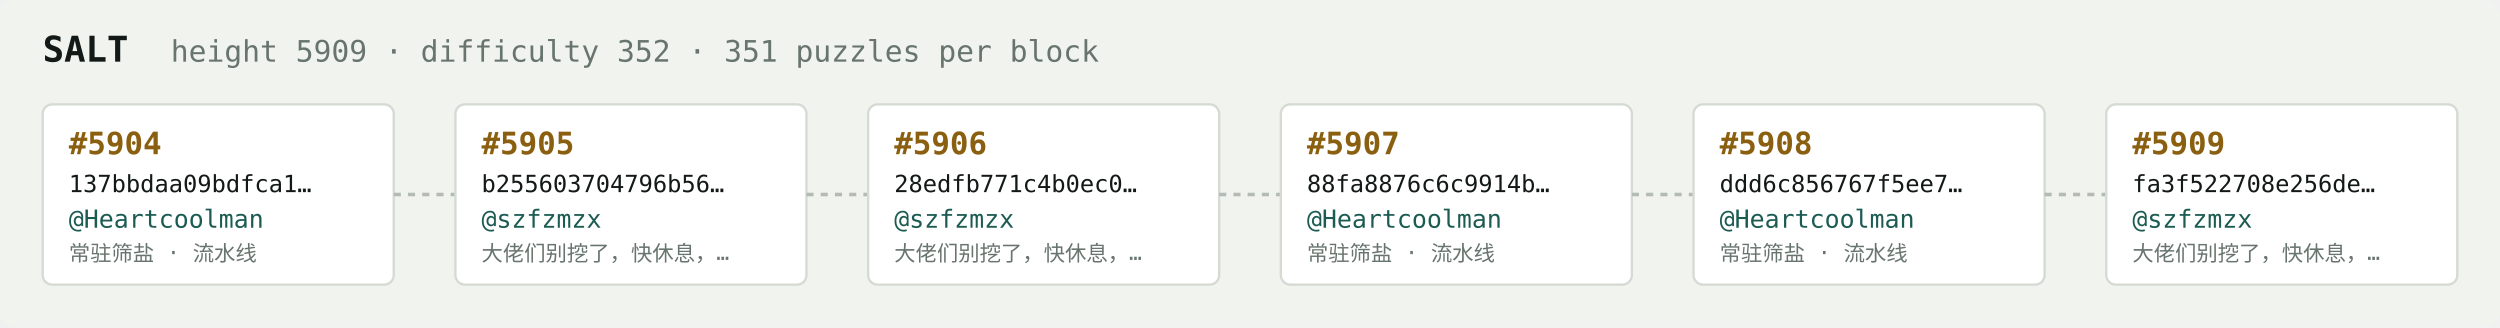
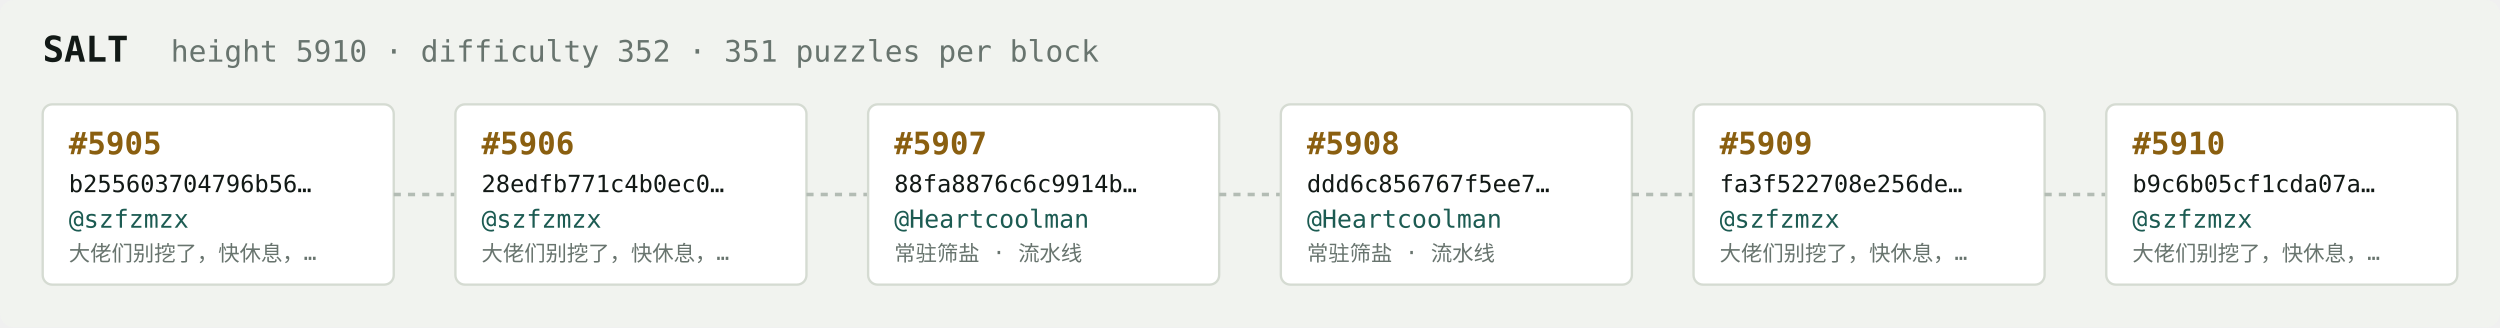
<svg xmlns="http://www.w3.org/2000/svg" width="1054" height="138" viewBox="0 0 1054 138" font-family="ui-monospace,SFMono-Regular,Menlo,monospace">
  <rect fill="#f1f3ef" width="1054" height="138" rx="6" />
  <text x="18" y="26" fill="#121916" font-size="15" font-weight="700">SALT</text>
-   <text x="72" y="26" fill="#68746e" font-size="12.5">height 5909 · difficulty 352 · 351 puzzles per block</text>
+   <text x="72" y="26" fill="#68746e" font-size="12.5">height 5910 · difficulty 352 · 351 puzzles per block</text>
  <rect x="18" y="44" width="148" height="76" rx="4" fill="#ffffff" stroke="#d5dbd2" stroke-width="1" />
-   <text x="29" y="65" fill="#8a5f10" font-size="13" font-weight="700">#5904</text>
-   <text x="29" y="81" fill="#121916" font-size="10">137bbdaa09bdfca1…</text>
-   <text x="29" y="96" fill="#1c5b52" font-size="10.5">@Heartcoolman</text>
-   <text x="29" y="110" fill="#68746e" font-size="9">常驻筛盐 · 流水线</text>
+   <text x="29" y="65" fill="#8a5f10" font-size="13" font-weight="700">#5905</text>
+   <text x="29" y="81" fill="#121916" font-size="10">b255603704796b56…</text>
+   <text x="29" y="96" fill="#1c5b52" font-size="10.5">@szfzmzx</text>
+   <text x="29" y="110" fill="#68746e" font-size="9">大佬们别挖了，快休息，…</text>
  <line x1="166" y1="82.0" x2="192" y2="82.0" stroke="#b3bcb4" stroke-width="1.5" stroke-dasharray="3 3" />
  <rect x="192" y="44" width="148" height="76" rx="4" fill="#ffffff" stroke="#d5dbd2" stroke-width="1" />
-   <text x="203" y="65" fill="#8a5f10" font-size="13" font-weight="700">#5905</text>
-   <text x="203" y="81" fill="#121916" font-size="10">b255603704796b56…</text>
+   <text x="203" y="65" fill="#8a5f10" font-size="13" font-weight="700">#5906</text>
+   <text x="203" y="81" fill="#121916" font-size="10">28edfb771c4b0ec0…</text>
  <text x="203" y="96" fill="#1c5b52" font-size="10.5">@szfzmzx</text>
  <text x="203" y="110" fill="#68746e" font-size="9">大佬们别挖了，快休息，…</text>
  <line x1="340" y1="82.0" x2="366" y2="82.0" stroke="#b3bcb4" stroke-width="1.5" stroke-dasharray="3 3" />
  <rect x="366" y="44" width="148" height="76" rx="4" fill="#ffffff" stroke="#d5dbd2" stroke-width="1" />
-   <text x="377" y="65" fill="#8a5f10" font-size="13" font-weight="700">#5906</text>
-   <text x="377" y="81" fill="#121916" font-size="10">28edfb771c4b0ec0…</text>
-   <text x="377" y="96" fill="#1c5b52" font-size="10.5">@szfzmzx</text>
-   <text x="377" y="110" fill="#68746e" font-size="9">大佬们别挖了，快休息，…</text>
+   <text x="377" y="65" fill="#8a5f10" font-size="13" font-weight="700">#5907</text>
+   <text x="377" y="81" fill="#121916" font-size="10">88fa8876c6c9914b…</text>
+   <text x="377" y="96" fill="#1c5b52" font-size="10.5">@Heartcoolman</text>
+   <text x="377" y="110" fill="#68746e" font-size="9">常驻筛盐 · 流水线</text>
  <line x1="514" y1="82.0" x2="540" y2="82.0" stroke="#b3bcb4" stroke-width="1.5" stroke-dasharray="3 3" />
  <rect x="540" y="44" width="148" height="76" rx="4" fill="#ffffff" stroke="#d5dbd2" stroke-width="1" />
-   <text x="551" y="65" fill="#8a5f10" font-size="13" font-weight="700">#5907</text>
-   <text x="551" y="81" fill="#121916" font-size="10">88fa8876c6c9914b…</text>
+   <text x="551" y="65" fill="#8a5f10" font-size="13" font-weight="700">#5908</text>
+   <text x="551" y="81" fill="#121916" font-size="10">ddd6c856767f5ee7…</text>
  <text x="551" y="96" fill="#1c5b52" font-size="10.5">@Heartcoolman</text>
  <text x="551" y="110" fill="#68746e" font-size="9">常驻筛盐 · 流水线</text>
  <line x1="688" y1="82.0" x2="714" y2="82.0" stroke="#b3bcb4" stroke-width="1.5" stroke-dasharray="3 3" />
  <rect x="714" y="44" width="148" height="76" rx="4" fill="#ffffff" stroke="#d5dbd2" stroke-width="1" />
-   <text x="725" y="65" fill="#8a5f10" font-size="13" font-weight="700">#5908</text>
-   <text x="725" y="81" fill="#121916" font-size="10">ddd6c856767f5ee7…</text>
-   <text x="725" y="96" fill="#1c5b52" font-size="10.5">@Heartcoolman</text>
-   <text x="725" y="110" fill="#68746e" font-size="9">常驻筛盐 · 流水线</text>
+   <text x="725" y="65" fill="#8a5f10" font-size="13" font-weight="700">#5909</text>
+   <text x="725" y="81" fill="#121916" font-size="10">fa3f522708e256de…</text>
+   <text x="725" y="96" fill="#1c5b52" font-size="10.5">@szfzmzx</text>
+   <text x="725" y="110" fill="#68746e" font-size="9">大佬们别挖了，快休息，…</text>
  <line x1="862" y1="82.0" x2="888" y2="82.0" stroke="#b3bcb4" stroke-width="1.5" stroke-dasharray="3 3" />
  <rect x="888" y="44" width="148" height="76" rx="4" fill="#ffffff" stroke="#d5dbd2" stroke-width="1" />
-   <text x="899" y="65" fill="#8a5f10" font-size="13" font-weight="700">#5909</text>
-   <text x="899" y="81" fill="#121916" font-size="10">fa3f522708e256de…</text>
+   <text x="899" y="65" fill="#8a5f10" font-size="13" font-weight="700">#5910</text>
+   <text x="899" y="81" fill="#121916" font-size="10">b9c6b05cf1cda07a…</text>
  <text x="899" y="96" fill="#1c5b52" font-size="10.5">@szfzmzx</text>
  <text x="899" y="110" fill="#68746e" font-size="9">大佬们别挖了，快休息，…</text>
</svg>
